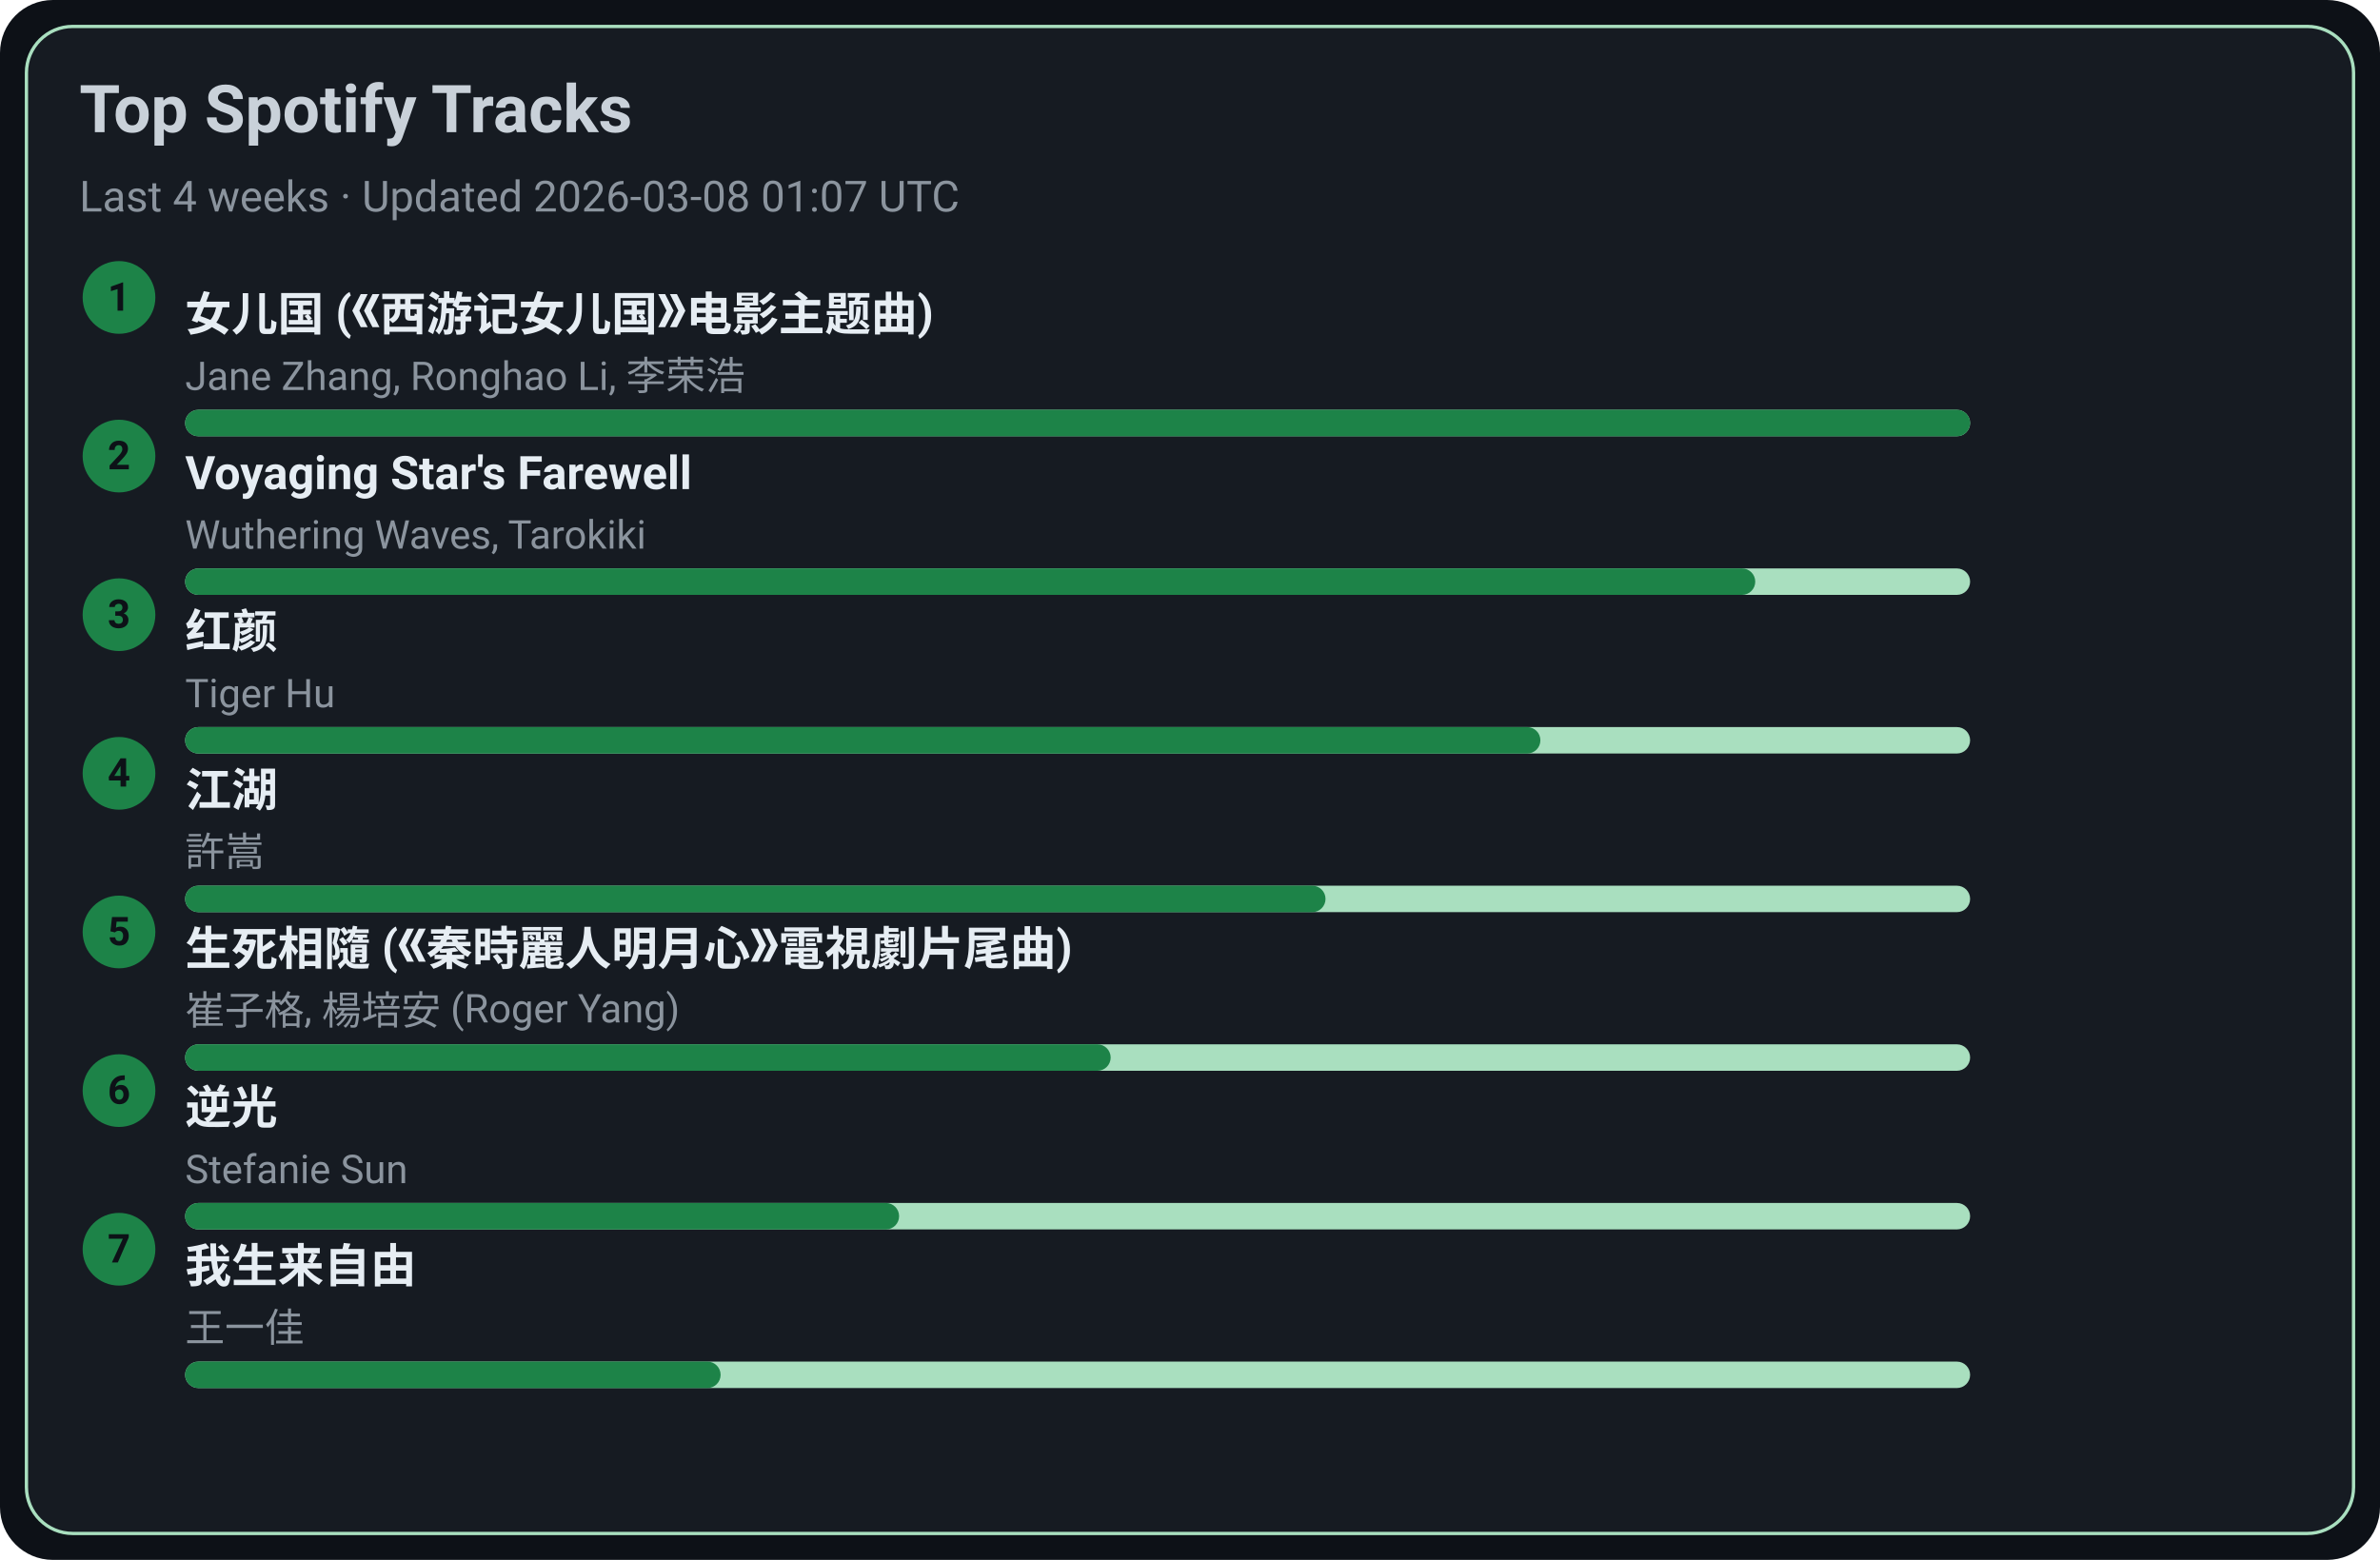
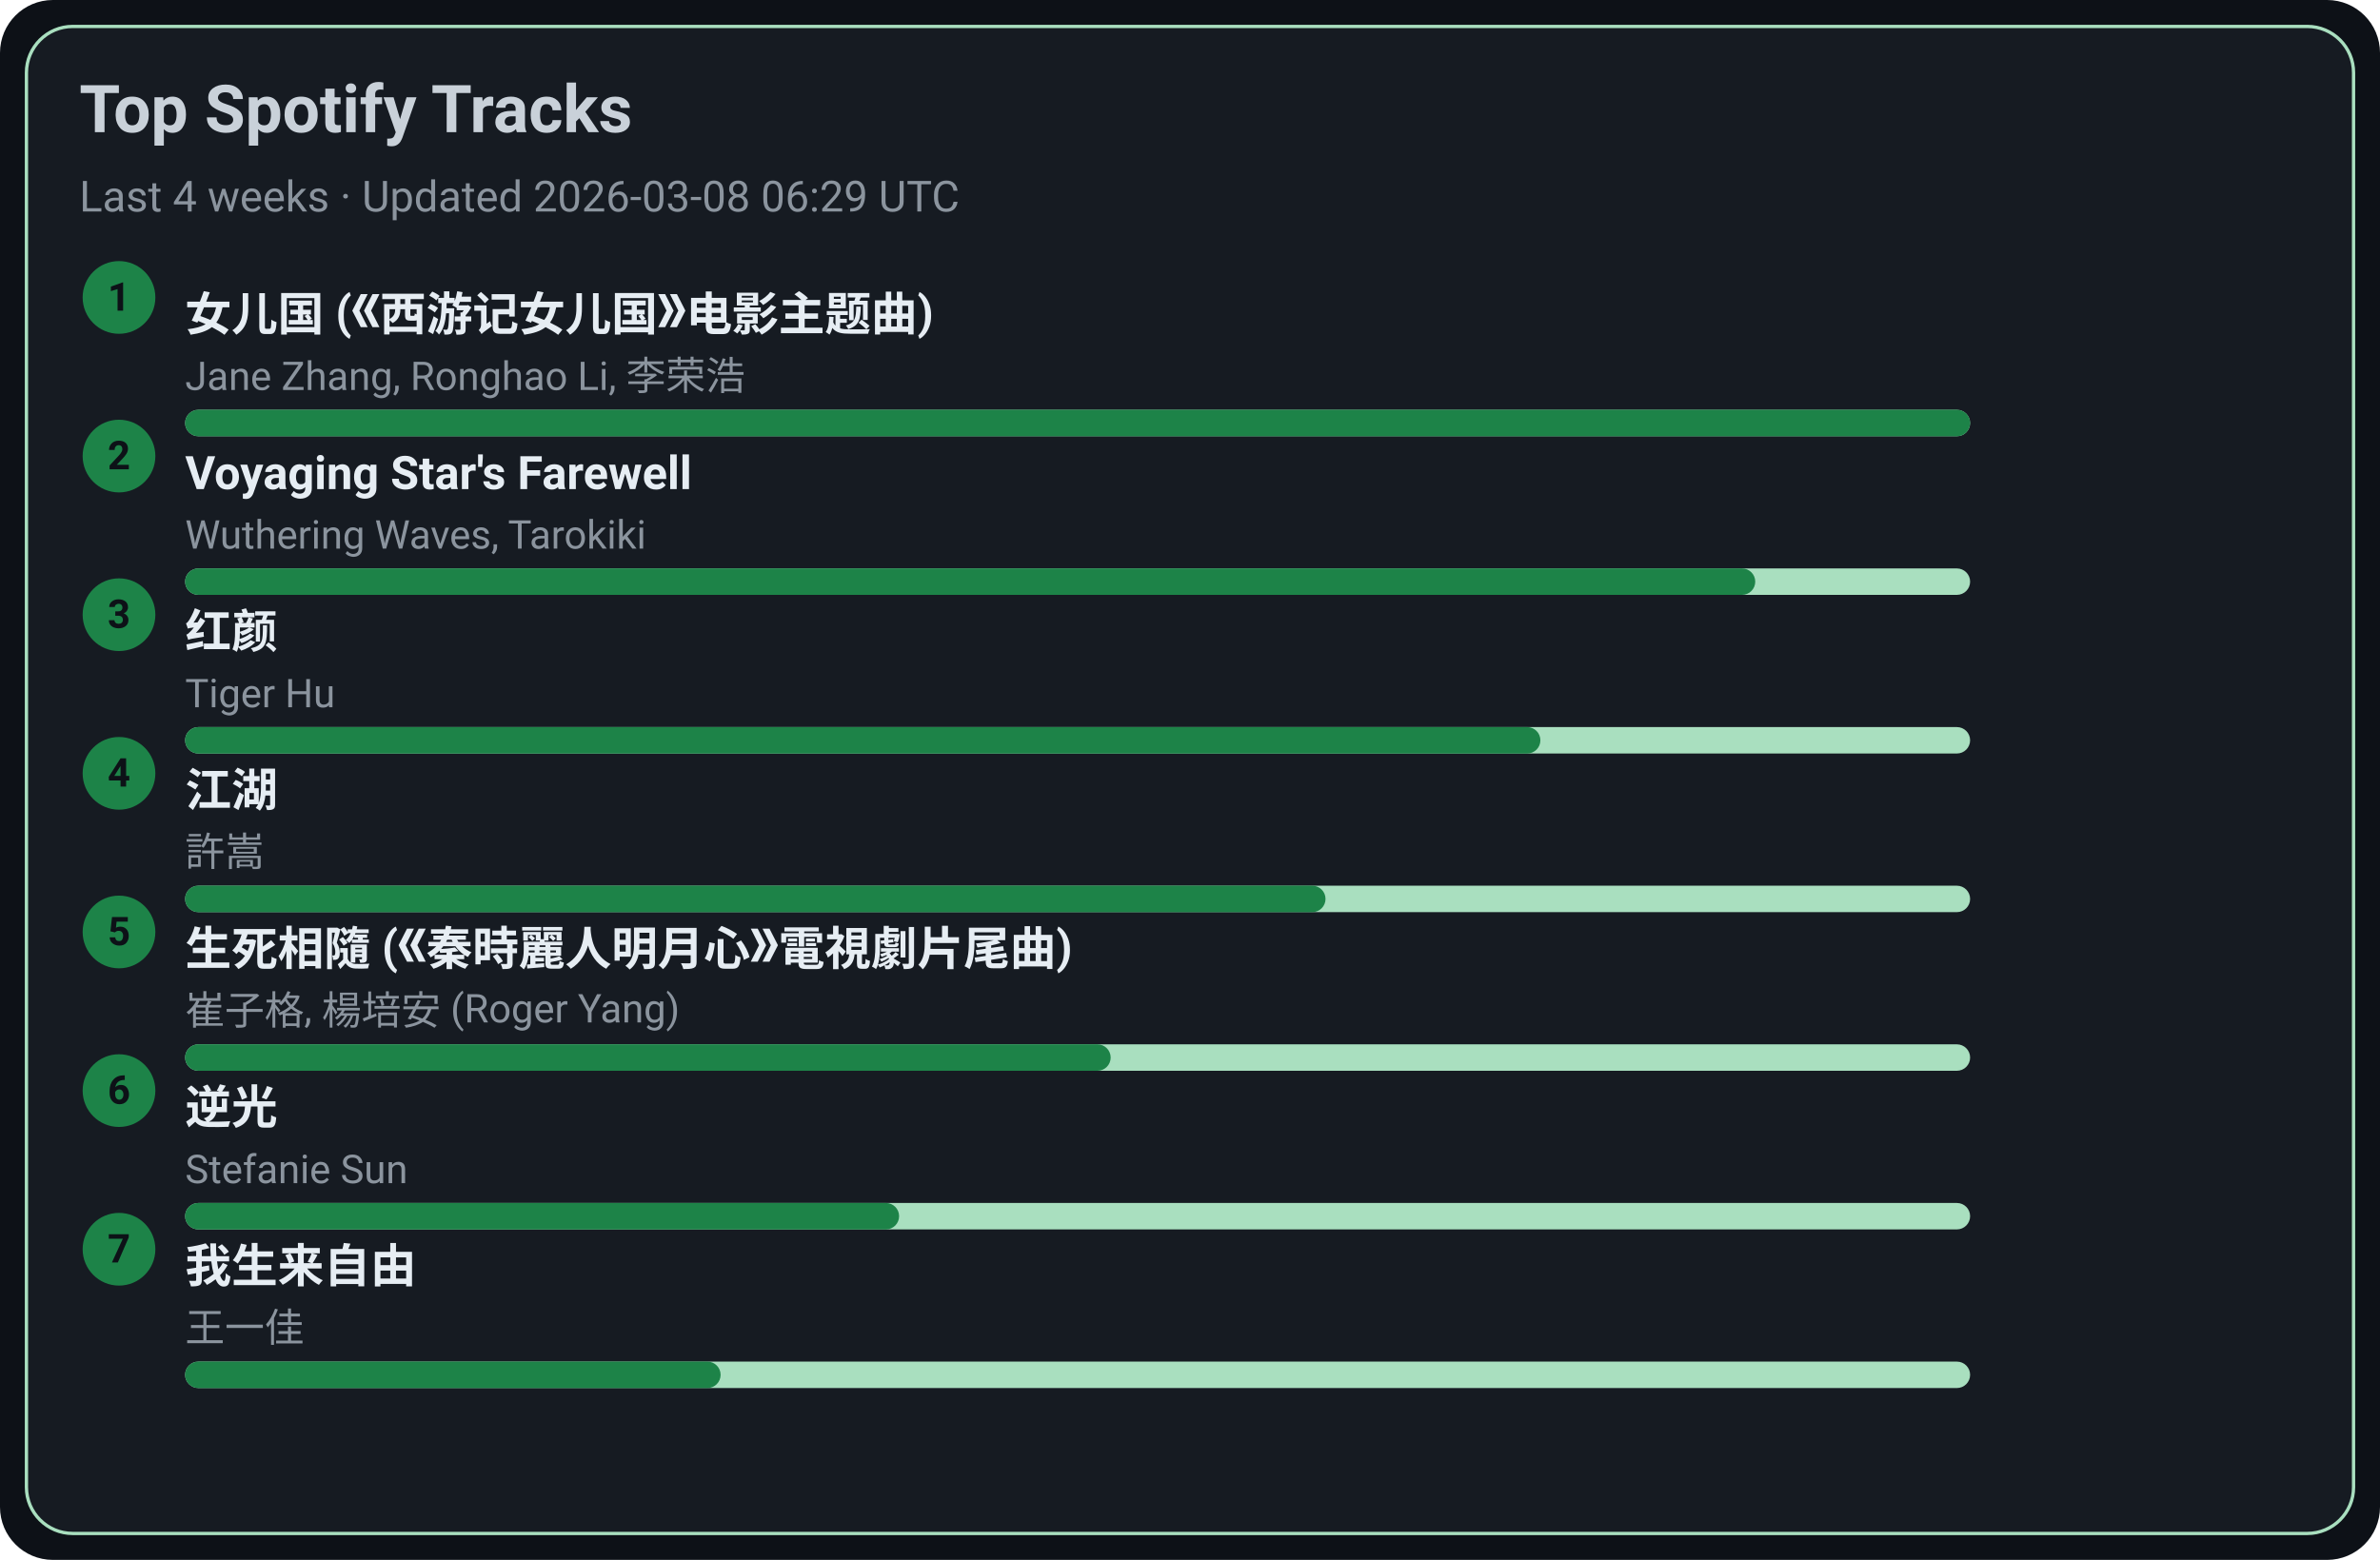
<svg xmlns="http://www.w3.org/2000/svg" width="720" height="472" viewBox="0 0 720 472">
  <style>text{font-family:-apple-system,BlinkMacSystemFont,Segoe UI,Roboto,Ubuntu,Helvetica Neue,Arial,Noto Sans,sans-serif}</style>
  <rect width="720" height="472" rx="16" fill="#0d1117" />
  <rect x="8" y="8" width="704" height="456" rx="14" fill="#161b22" stroke="#A9DFBF" />
  <text x="24" y="40" font-size="20" fill="#c9d1d9" font-weight="600">Top Spotify Tracks</text>
-   <text x="24" y="64" font-size="13" fill="#8b949e">Last 4 weeks · Updated 2026-03-08 01:07 UTC</text>
+   <text x="24" y="64" font-size="13" fill="#8b949e">Last 4 weeks · Updated 2026-03-08 06:29 UTC</text>
  <circle cx="36" cy="90" r="11" fill="#1D8348" />
  <text x="36" y="94" text-anchor="middle" font-size="12" fill="#0d1117" font-weight="700">1</text>
  <a href="https://open.spotify.com/track/5vfCdwOheQGcrR91ATpL2k" target="_blank" rel="noopener noreferrer">
    <text x="56" y="100" font-size="14" fill="#e6edf3" font-weight="600">女儿国 (《西游记女儿国》电影主题曲)</text>
  </a>
  <text x="56" y="118" font-size="12" fill="#8b949e">Jane Zhang, Ronghao Li, 李荣浩</text>
  <rect x="56" y="124" width="540" height="8" rx="4" fill="#A9DFBF" />
  <rect x="56" y="124" width="540" height="8" rx="4" fill="#1D8348" />
  <circle cx="36" cy="138" r="11" fill="#1D8348" />
  <text x="36" y="142" text-anchor="middle" font-size="12" fill="#0d1117" font-weight="700">2</text>
  <a href="https://open.spotify.com/track/3uI2KolgU1Pt41ywffsggr" target="_blank" rel="noopener noreferrer">
    <text x="56" y="148" font-size="14" fill="#e6edf3" font-weight="600">Voyaging Star's Farewell</text>
  </a>
  <text x="56" y="166" font-size="12" fill="#8b949e">Wuthering Waves, Tarokiki</text>
  <rect x="56" y="172" width="540" height="8" rx="4" fill="#A9DFBF" />
  <rect x="56" y="172" width="475" height="8" rx="4" fill="#1D8348" />
  <circle cx="36" cy="186" r="11" fill="#1D8348" />
  <text x="36" y="190" text-anchor="middle" font-size="12" fill="#0d1117" font-weight="700">3</text>
  <a href="https://open.spotify.com/track/6Q7OE4tvrUOIvIDY2EC5Im" target="_blank" rel="noopener noreferrer">
    <text x="56" y="196" font-size="14" fill="#e6edf3" font-weight="600">红颜</text>
  </a>
  <text x="56" y="214" font-size="12" fill="#8b949e">Tiger Hu</text>
  <rect x="56" y="220" width="540" height="8" rx="4" fill="#A9DFBF" />
  <rect x="56" y="220" width="410" height="8" rx="4" fill="#1D8348" />
  <circle cx="36" cy="234" r="11" fill="#1D8348" />
  <text x="36" y="238" text-anchor="middle" font-size="12" fill="#0d1117" font-weight="700">4</text>
  <a href="https://open.spotify.com/track/03PCdwqajii1xgp7WIozzC" target="_blank" rel="noopener noreferrer">
    <text x="56" y="244" font-size="14" fill="#e6edf3" font-weight="600">江湖</text>
  </a>
  <text x="56" y="262" font-size="12" fill="#8b949e">許嵩</text>
  <rect x="56" y="268" width="540" height="8" rx="4" fill="#A9DFBF" />
  <rect x="56" y="268" width="345" height="8" rx="4" fill="#1D8348" />
  <circle cx="36" cy="282" r="11" fill="#1D8348" />
  <text x="36" y="286" text-anchor="middle" font-size="12" fill="#0d1117" font-weight="700">5</text>
  <a href="https://open.spotify.com/track/6qiDtcYiZOQ4HRuC8U55EM" target="_blank" rel="noopener noreferrer">
    <text x="56" y="292" font-size="14" fill="#e6edf3" font-weight="600">生死相隨 (《秦時麗人明月心》電視劇片尾曲)</text>
  </a>
  <text x="56" y="310" font-size="12" fill="#8b949e">崔子格, 楊培安 (Roger Yang)</text>
  <rect x="56" y="316" width="540" height="8" rx="4" fill="#A9DFBF" />
  <rect x="56" y="316" width="280" height="8" rx="4" fill="#1D8348" />
  <circle cx="36" cy="330" r="11" fill="#1D8348" />
  <text x="36" y="334" text-anchor="middle" font-size="12" fill="#0d1117" font-weight="700">6</text>
  <a href="https://open.spotify.com/track/4x1hB3Yg01Aq6J6q0deS9M" target="_blank" rel="noopener noreferrer">
    <text x="56" y="340" font-size="14" fill="#e6edf3" font-weight="600">逆光</text>
  </a>
  <text x="56" y="358" font-size="12" fill="#8b949e">Stefanie Sun</text>
  <rect x="56" y="364" width="540" height="8" rx="4" fill="#A9DFBF" />
  <rect x="56" y="364" width="216" height="8" rx="4" fill="#1D8348" />
  <circle cx="36" cy="378" r="11" fill="#1D8348" />
  <text x="36" y="382" text-anchor="middle" font-size="12" fill="#0d1117" font-weight="700">7</text>
  <a href="https://open.spotify.com/track/0NXE97iU5uBlBrTk0CecSW" target="_blank" rel="noopener noreferrer">
    <text x="56" y="388" font-size="14" fill="#e6edf3" font-weight="600">我生来自由</text>
  </a>
  <text x="56" y="406" font-size="12" fill="#8b949e">王一佳</text>
  <rect x="56" y="412" width="540" height="8" rx="4" fill="#A9DFBF" />
  <rect x="56" y="412" width="162" height="8" rx="4" fill="#1D8348" />
</svg>
